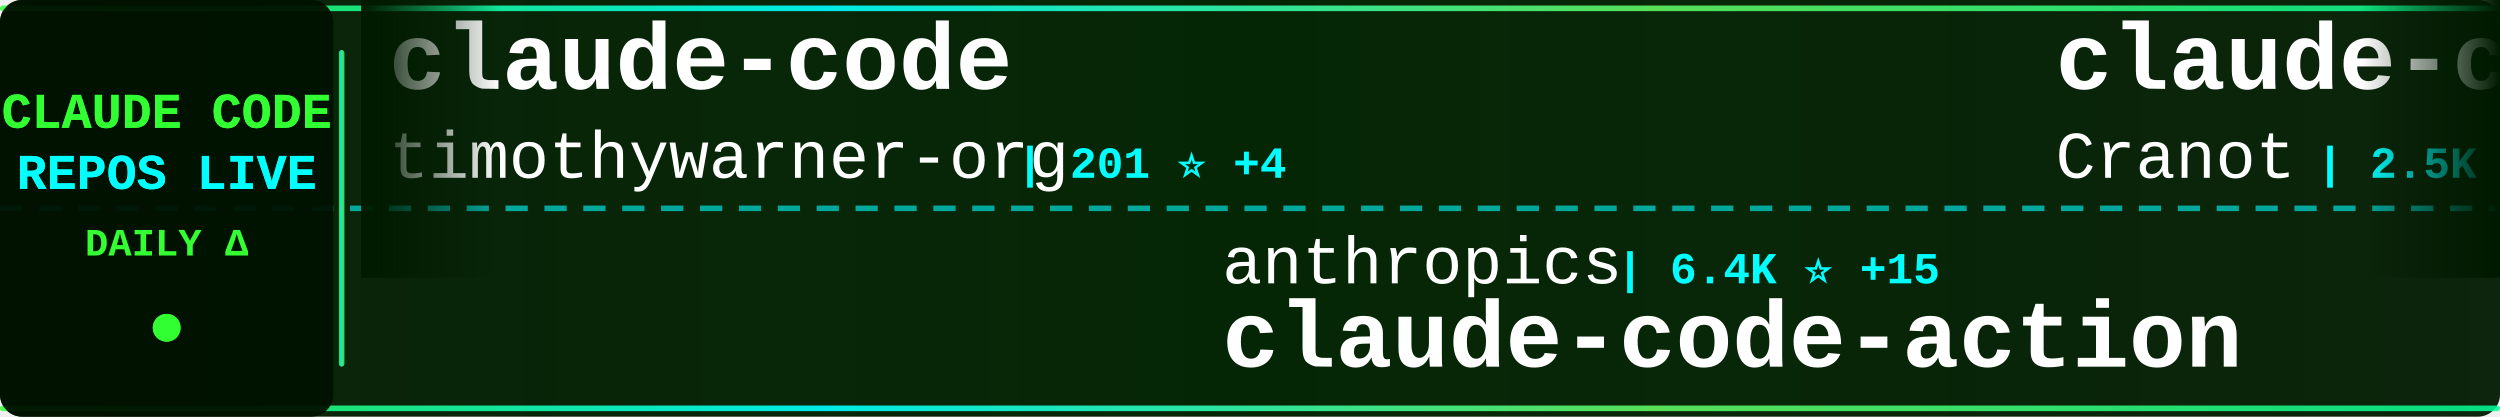
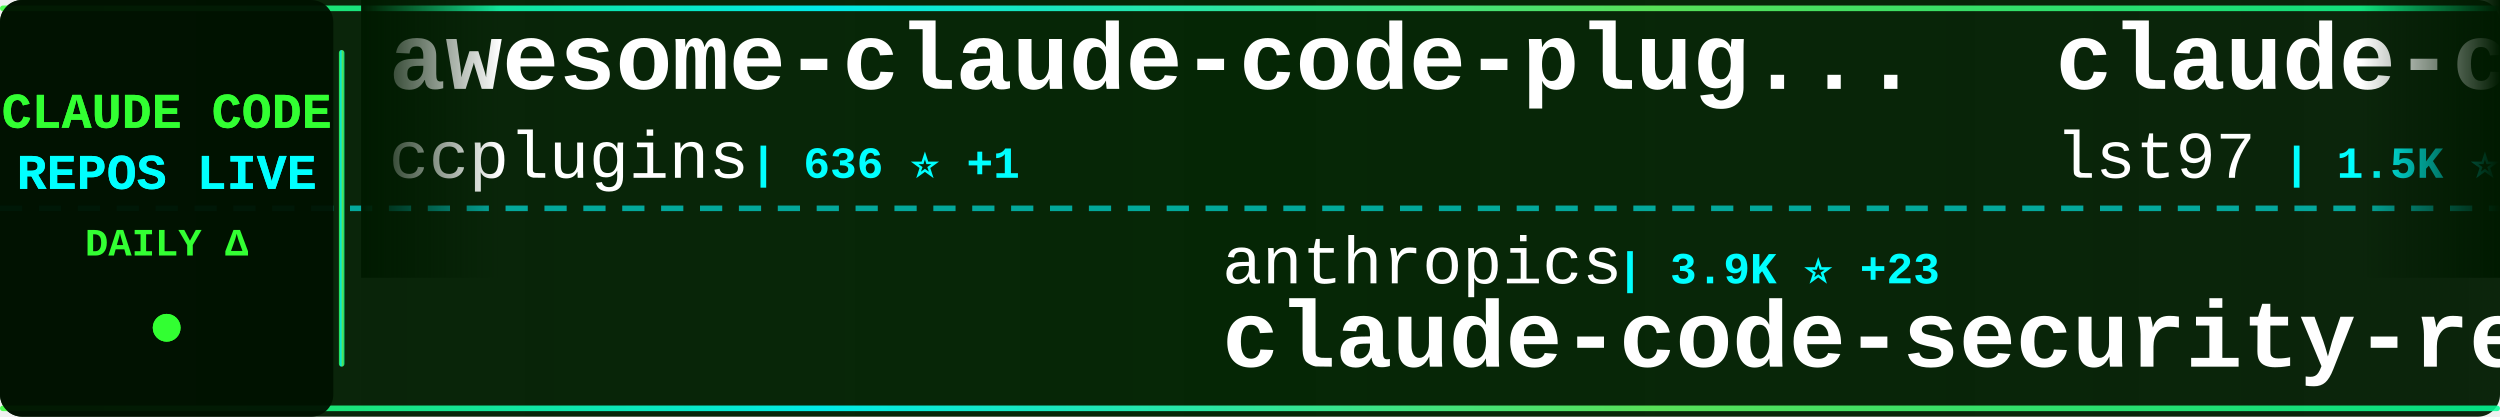
<svg xmlns="http://www.w3.org/2000/svg" width="900" height="150">
  <defs>
    <linearGradient id="tickerBg" x1="0%" y1="0%" x2="100%" y2="0%">
      <stop offset="0%" style="stop-color:#001a00;stop-opacity:0.95" />
      <stop offset="50%" style="stop-color:#002200;stop-opacity:0.98" />
      <stop offset="100%" style="stop-color:#001a00;stop-opacity:0.95" />
    </linearGradient>
    <linearGradient id="borderGrad" x1="0%" y1="0%" x2="100%" y2="0%">
      <stop offset="0%" style="stop-color:#33ff33;stop-opacity:0.85">
        <animate attributeName="stop-opacity" values="0.85;1;0.85" dur="2s" repeatCount="indefinite" />
      </stop>
      <stop offset="33%" style="stop-color:#00ffff;stop-opacity:0.9">
        <animate attributeName="stop-opacity" values="0.9;1;0.9" dur="2.2s" repeatCount="indefinite" />
      </stop>
      <stop offset="66%" style="stop-color:#66ff66;stop-opacity:0.85">
        <animate attributeName="stop-opacity" values="0.85;1;0.85" dur="1.8s" repeatCount="indefinite" />
      </stop>
      <stop offset="100%" style="stop-color:#00ff99;stop-opacity:0.85">
        <animate attributeName="stop-opacity" values="0.85;1;0.85" dur="2s" repeatCount="indefinite" />
      </stop>
    </linearGradient>
    <filter id="textGlow">
      <feGaussianBlur stdDeviation="0.1" result="coloredBlur" />
      <feMerge>
        <feMergeNode in="coloredBlur" />
        <feMergeNode in="SourceGraphic" />
      </feMerge>
    </filter>
    <filter id="metricGlow">
      <feGaussianBlur stdDeviation="0.2" result="coloredBlur" />
      <feMerge>
        <feMergeNode in="coloredBlur" />
        <feMergeNode in="SourceGraphic" />
      </feMerge>
    </filter>
    <linearGradient id="leftFade" x1="0%" y1="0%" x2="100%" y2="0%">
      <stop offset="0%" style="stop-color:#001a00;stop-opacity:1" />
      <stop offset="100%" style="stop-color:#001a00;stop-opacity:0" />
    </linearGradient>
    <linearGradient id="rightFade" x1="0%" y1="0%" x2="100%" y2="0%">
      <stop offset="0%" style="stop-color:#001a00;stop-opacity:0" />
      <stop offset="100%" style="stop-color:#001a00;stop-opacity:1" />
    </linearGradient>
  </defs>
  <rect width="900" height="150" fill="url(#tickerBg)" rx="8" />
  <rect x="0" y="2" width="900" height="2" fill="url(#borderGrad)" rx="1" />
  <rect x="0" y="146" width="900" height="2" fill="url(#borderGrad)" rx="1" />
  <line x1="0" y1="75" x2="900" y2="75" stroke="#00ffff" stroke-width="2" stroke-dasharray="8 6" opacity="0.6" />
  <rect x="0" y="0" width="120" height="150" fill="#001100" opacity="0.95" rx="8" />
  <text x="60" y="46" font-family="'Courier New', monospace" font-size="18" font-weight="bold" fill="#33ff33" text-anchor="middle" filter="url(#textGlow)">
    CLAUDE CODE
  </text>
  <text x="60" y="68" font-family="'Courier New', monospace" font-size="18" font-weight="bold" fill="#00ffff" text-anchor="middle" filter="url(#textGlow)">
    REPOS LIVE
  </text>
  <text x="60" y="92" font-family="'Courier New', monospace" font-size="14" font-weight="bold" fill="#33ff33" text-anchor="middle">
    DAILY Δ
  </text>
  <circle cx="60" cy="118" r="5" fill="#33ff33" filter="url(#metricGlow)">
    <animate attributeName="r" values="4;6;4" dur="1.5s" repeatCount="indefinite" />
    <animate attributeName="opacity" values="0.6;1;0.6" dur="1.5s" repeatCount="indefinite" />
  </circle>
  <rect x="122" y="18" width="2" height="114" fill="url(#borderGrad)" rx="1" />
  <clipPath id="tickerClip">
    <rect x="130" y="0" width="770" height="150" />
  </clipPath>
  <g clip-path="url(#tickerClip)">
    <g id="tickerItems">
      <animateTransform attributeName="transform" attributeType="XML" type="translate" from="0 0" to="-3000 0" dur="54s" repeatCount="indefinite" />
      <g transform="translate(0, 0)">
-         <text x="140" y="32" font-family="'Courier New', monospace" font-size="34" font-weight="bold" fill="#ffffff">claude-code</text>
-         <text x="140" y="64" font-family="'Courier New', monospace" font-size="24" font-weight="normal" fill="#ffffff" opacity="1.0">timothywarner-org</text>
-         <text x="366" y="64" font-family="'Courier New', monospace" font-size="16" font-weight="bold" fill="#00ffff"> | 201 ⭐ +4</text>
+         <text x="140" y="32" font-family="'Courier New', monospace" font-size="34" font-weight="bold" fill="#ffffff">awesome-claude-code-plug...</text>
+         <text x="140" y="64" font-family="'Courier New', monospace" font-size="24" font-weight="normal" fill="#ffffff" opacity="1.0">ccplugins</text>
+         <text x="270" y="64" font-family="'Courier New', monospace" font-size="16" font-weight="bold" fill="#00ffff"> | 636 ⭐ +1</text>
      </g>
      <g transform="translate(300, 0)">
        <text x="140" y="102" font-family="'Courier New', monospace" font-size="24" font-weight="normal" fill="#ffffff" opacity="1.0">anthropics</text>
-         <text x="282" y="102" font-family="'Courier New', monospace" font-size="16" font-weight="bold" fill="#00ffff"> | 6.4K ⭐ +15</text>
-         <text x="140" y="132" font-family="'Courier New', monospace" font-size="34" font-weight="bold" fill="#ffffff">claude-code-action</text>
+         <text x="282" y="102" font-family="'Courier New', monospace" font-size="16" font-weight="bold" fill="#00ffff"> | 3.9K ⭐ +23</text>
+         <text x="140" y="132" font-family="'Courier New', monospace" font-size="34" font-weight="bold" fill="#ffffff">claude-code-security-rev...</text>
      </g>
      <g transform="translate(600, 0)">
-         <text x="140" y="32" font-family="'Courier New', monospace" font-size="34" font-weight="bold" fill="#ffffff">claude-code-guide</text>
-         <text x="140" y="64" font-family="'Courier New', monospace" font-size="24" font-weight="normal" fill="#ffffff" opacity="1.0">Cranot</text>
-         <text x="234" y="64" font-family="'Courier New', monospace" font-size="16" font-weight="bold" fill="#00ffff"> | 2.5K ⭐ +2</text>
+         <text x="140" y="32" font-family="'Courier New', monospace" font-size="34" font-weight="bold" fill="#ffffff">claude-code-sub-agents</text>
+         <text x="140" y="64" font-family="'Courier New', monospace" font-size="24" font-weight="normal" fill="#ffffff" opacity="1.0">lst97</text>
+         <text x="222" y="64" font-family="'Courier New', monospace" font-size="16" font-weight="bold" fill="#00ffff"> | 1.5K ⭐ +5</text>
      </g>
      <g transform="translate(900, 0)">
-         <text x="140" y="102" font-family="'Courier New', monospace" font-size="24" font-weight="normal" fill="#ffffff" opacity="1.0">Yuyz0112</text>
-         <text x="258" y="102" font-family="'Courier New', monospace" font-size="16" font-weight="bold" fill="#00ffff"> | 2.2K ⭐ +2</text>
-         <text x="140" y="132" font-family="'Courier New', monospace" font-size="34" font-weight="bold" fill="#ffffff">claude-code-reverse</text>
+         <text x="140" y="102" font-family="'Courier New', monospace" font-size="24" font-weight="normal" fill="#ffffff" opacity="1.0">sugyan</text>
+         <text x="234" y="102" font-family="'Courier New', monospace" font-size="16" font-weight="bold" fill="#00ffff"> | 970 ⭐ +2</text>
+         <text x="140" y="132" font-family="'Courier New', monospace" font-size="34" font-weight="bold" fill="#ffffff">claude-code-webui</text>
      </g>
      <g transform="translate(1200, 0)">
-         <text x="140" y="32" font-family="'Courier New', monospace" font-size="34" font-weight="bold" fill="#ffffff">claude-code-mastering</text>
-         <text x="140" y="64" font-family="'Courier New', monospace" font-size="24" font-weight="normal" fill="#ffffff" opacity="1.0">revfactory</text>
-         <text x="282" y="64" font-family="'Courier New', monospace" font-size="16" font-weight="bold" fill="#00ffff"> | 762 ⭐</text>
+         <text x="140" y="32" font-family="'Courier New', monospace" font-size="34" font-weight="bold" fill="#ffffff">claude-code-mcp</text>
+         <text x="140" y="64" font-family="'Courier New', monospace" font-size="24" font-weight="normal" fill="#ffffff" opacity="1.0">steipete</text>
+         <text x="258" y="64" font-family="'Courier New', monospace" font-size="16" font-weight="bold" fill="#00ffff"> | 1.2K ⭐ +2</text>
      </g>
      <g transform="translate(1500, 0)">
-         <text x="140" y="102" font-family="'Courier New', monospace" font-size="24" font-weight="normal" fill="#ffffff" opacity="1.0">zhukunpenglinyutong</text>
-         <text x="390" y="102" font-family="'Courier New', monospace" font-size="16" font-weight="bold" fill="#00ffff"> | 2.0K ⭐ +34</text>
-         <text x="140" y="132" font-family="'Courier New', monospace" font-size="34" font-weight="bold" fill="#ffffff">idea-claude-code-gui</text>
+         <text x="140" y="102" font-family="'Courier New', monospace" font-size="24" font-weight="normal" fill="#ffffff" opacity="1.0">edmund-io</text>
+         <text x="270" y="102" font-family="'Courier New', monospace" font-size="16" font-weight="bold" fill="#00ffff"> | 1.3K ⭐ +2</text>
+         <text x="140" y="132" font-family="'Courier New', monospace" font-size="34" font-weight="bold" fill="#ffffff">edmunds-claude-code</text>
      </g>
      <g transform="translate(1800, 0)">
-         <text x="140" y="32" font-family="'Courier New', monospace" font-size="34" font-weight="bold" fill="#ffffff">claude-code-skills</text>
-         <text x="140" y="64" font-family="'Courier New', monospace" font-size="24" font-weight="normal" fill="#ffffff" opacity="1.0">daymade</text>
-         <text x="246" y="64" font-family="'Courier New', monospace" font-size="16" font-weight="bold" fill="#00ffff"> | 689 ⭐ +9</text>
+         <text x="140" y="32" font-family="'Courier New', monospace" font-size="34" font-weight="bold" fill="#ffffff">claude-code-cheat-sheet</text>
+         <text x="140" y="64" font-family="'Courier New', monospace" font-size="24" font-weight="normal" fill="#ffffff" opacity="1.0">Njengah</text>
+         <text x="246" y="64" font-family="'Courier New', monospace" font-size="16" font-weight="bold" fill="#00ffff"> | 1.5K ⭐ +4</text>
      </g>
      <g transform="translate(2100, 0)">
-         <text x="140" y="102" font-family="'Courier New', monospace" font-size="24" font-weight="normal" fill="#ffffff" opacity="1.0">pedrohcgs</text>
-         <text x="270" y="102" font-family="'Courier New', monospace" font-size="16" font-weight="bold" fill="#00ffff"> | 692 ⭐ +11</text>
-         <text x="140" y="132" font-family="'Courier New', monospace" font-size="34" font-weight="bold" fill="#ffffff">claude-code-my-workflow</text>
+         <text x="140" y="102" font-family="'Courier New', monospace" font-size="24" font-weight="normal" fill="#ffffff" opacity="1.0">ComposioHQ</text>
+         <text x="282" y="102" font-family="'Courier New', monospace" font-size="16" font-weight="bold" fill="#00ffff"> | 46.2K ⭐ +376</text>
+         <text x="140" y="132" font-family="'Courier New', monospace" font-size="34" font-weight="bold" fill="#ffffff">awesome-claude-skills</text>
      </g>
      <g transform="translate(2400, 0)">
-         <text x="140" y="32" font-family="'Courier New', monospace" font-size="34" font-weight="bold" fill="#ffffff">sc-claude-code-files</text>
-         <text x="140" y="64" font-family="'Courier New', monospace" font-size="24" font-weight="normal" fill="#ffffff" opacity="1.0">https-deeplearning-ai</text>
-         <text x="414" y="64" font-family="'Courier New', monospace" font-size="16" font-weight="bold" fill="#00ffff"> | 455 ⭐</text>
+         <text x="140" y="32" font-family="'Courier New', monospace" font-size="34" font-weight="bold" fill="#ffffff">claude-code-config</text>
+         <text x="140" y="64" font-family="'Courier New', monospace" font-size="24" font-weight="normal" fill="#ffffff" opacity="1.0">trailofbits</text>
+         <text x="294" y="64" font-family="'Courier New', monospace" font-size="16" font-weight="bold" fill="#00ffff"> | 1.6K ⭐ +7</text>
      </g>
      <g transform="translate(2700, 0)">
-         <text x="140" y="102" font-family="'Courier New', monospace" font-size="24" font-weight="normal" fill="#ffffff" opacity="1.0">anthropics</text>
-         <text x="282" y="102" font-family="'Courier New', monospace" font-size="16" font-weight="bold" fill="#00ffff"> | 5.6K ⭐ +30</text>
-         <text x="140" y="132" font-family="'Courier New', monospace" font-size="34" font-weight="bold" fill="#ffffff">claude-agent-sdk-python</text>
+         <text x="140" y="102" font-family="'Courier New', monospace" font-size="24" font-weight="normal" fill="#ffffff" opacity="1.0">router-for-me</text>
+         <text x="318" y="102" font-family="'Courier New', monospace" font-size="16" font-weight="bold" fill="#00ffff"> | 18.4K ⭐ +450</text>
+         <text x="140" y="132" font-family="'Courier New', monospace" font-size="34" font-weight="bold" fill="#ffffff">CLIProxyAPI</text>
      </g>
      <g transform="translate(3000, 0)">
-         <text x="140" y="32" font-family="'Courier New', monospace" font-size="34" font-weight="bold" fill="#ffffff">claude-code</text>
-         <text x="140" y="64" font-family="'Courier New', monospace" font-size="24" font-weight="normal" fill="#ffffff" opacity="1.0">timothywarner-org</text>
-         <text x="366" y="64" font-family="'Courier New', monospace" font-size="16" font-weight="bold" fill="#00ffff"> | 201 ⭐ +4</text>
+         <text x="140" y="32" font-family="'Courier New', monospace" font-size="34" font-weight="bold" fill="#ffffff">awesome-claude-code-plug...</text>
+         <text x="140" y="64" font-family="'Courier New', monospace" font-size="24" font-weight="normal" fill="#ffffff" opacity="1.0">ccplugins</text>
+         <text x="270" y="64" font-family="'Courier New', monospace" font-size="16" font-weight="bold" fill="#00ffff"> | 636 ⭐ +1</text>
      </g>
      <g transform="translate(3300, 0)">
        <text x="140" y="102" font-family="'Courier New', monospace" font-size="24" font-weight="normal" fill="#ffffff" opacity="1.0">anthropics</text>
-         <text x="282" y="102" font-family="'Courier New', monospace" font-size="16" font-weight="bold" fill="#00ffff"> | 6.4K ⭐ +15</text>
-         <text x="140" y="132" font-family="'Courier New', monospace" font-size="34" font-weight="bold" fill="#ffffff">claude-code-action</text>
+         <text x="282" y="102" font-family="'Courier New', monospace" font-size="16" font-weight="bold" fill="#00ffff"> | 3.9K ⭐ +23</text>
+         <text x="140" y="132" font-family="'Courier New', monospace" font-size="34" font-weight="bold" fill="#ffffff">claude-code-security-rev...</text>
      </g>
      <g transform="translate(3600, 0)">
-         <text x="140" y="32" font-family="'Courier New', monospace" font-size="34" font-weight="bold" fill="#ffffff">claude-code-guide</text>
-         <text x="140" y="64" font-family="'Courier New', monospace" font-size="24" font-weight="normal" fill="#ffffff" opacity="1.0">Cranot</text>
-         <text x="234" y="64" font-family="'Courier New', monospace" font-size="16" font-weight="bold" fill="#00ffff"> | 2.5K ⭐ +2</text>
+         <text x="140" y="32" font-family="'Courier New', monospace" font-size="34" font-weight="bold" fill="#ffffff">claude-code-sub-agents</text>
+         <text x="140" y="64" font-family="'Courier New', monospace" font-size="24" font-weight="normal" fill="#ffffff" opacity="1.0">lst97</text>
+         <text x="222" y="64" font-family="'Courier New', monospace" font-size="16" font-weight="bold" fill="#00ffff"> | 1.5K ⭐ +5</text>
      </g>
      <g transform="translate(3900, 0)">
-         <text x="140" y="102" font-family="'Courier New', monospace" font-size="24" font-weight="normal" fill="#ffffff" opacity="1.0">Yuyz0112</text>
-         <text x="258" y="102" font-family="'Courier New', monospace" font-size="16" font-weight="bold" fill="#00ffff"> | 2.2K ⭐ +2</text>
-         <text x="140" y="132" font-family="'Courier New', monospace" font-size="34" font-weight="bold" fill="#ffffff">claude-code-reverse</text>
+         <text x="140" y="102" font-family="'Courier New', monospace" font-size="24" font-weight="normal" fill="#ffffff" opacity="1.0">sugyan</text>
+         <text x="234" y="102" font-family="'Courier New', monospace" font-size="16" font-weight="bold" fill="#00ffff"> | 970 ⭐ +2</text>
+         <text x="140" y="132" font-family="'Courier New', monospace" font-size="34" font-weight="bold" fill="#ffffff">claude-code-webui</text>
      </g>
    </g>
  </g>
  <rect x="130" y="0" width="50" height="100" fill="url(#leftFade)" />
  <rect x="850" y="0" width="50" height="100" fill="url(#rightFade)" />
</svg>
